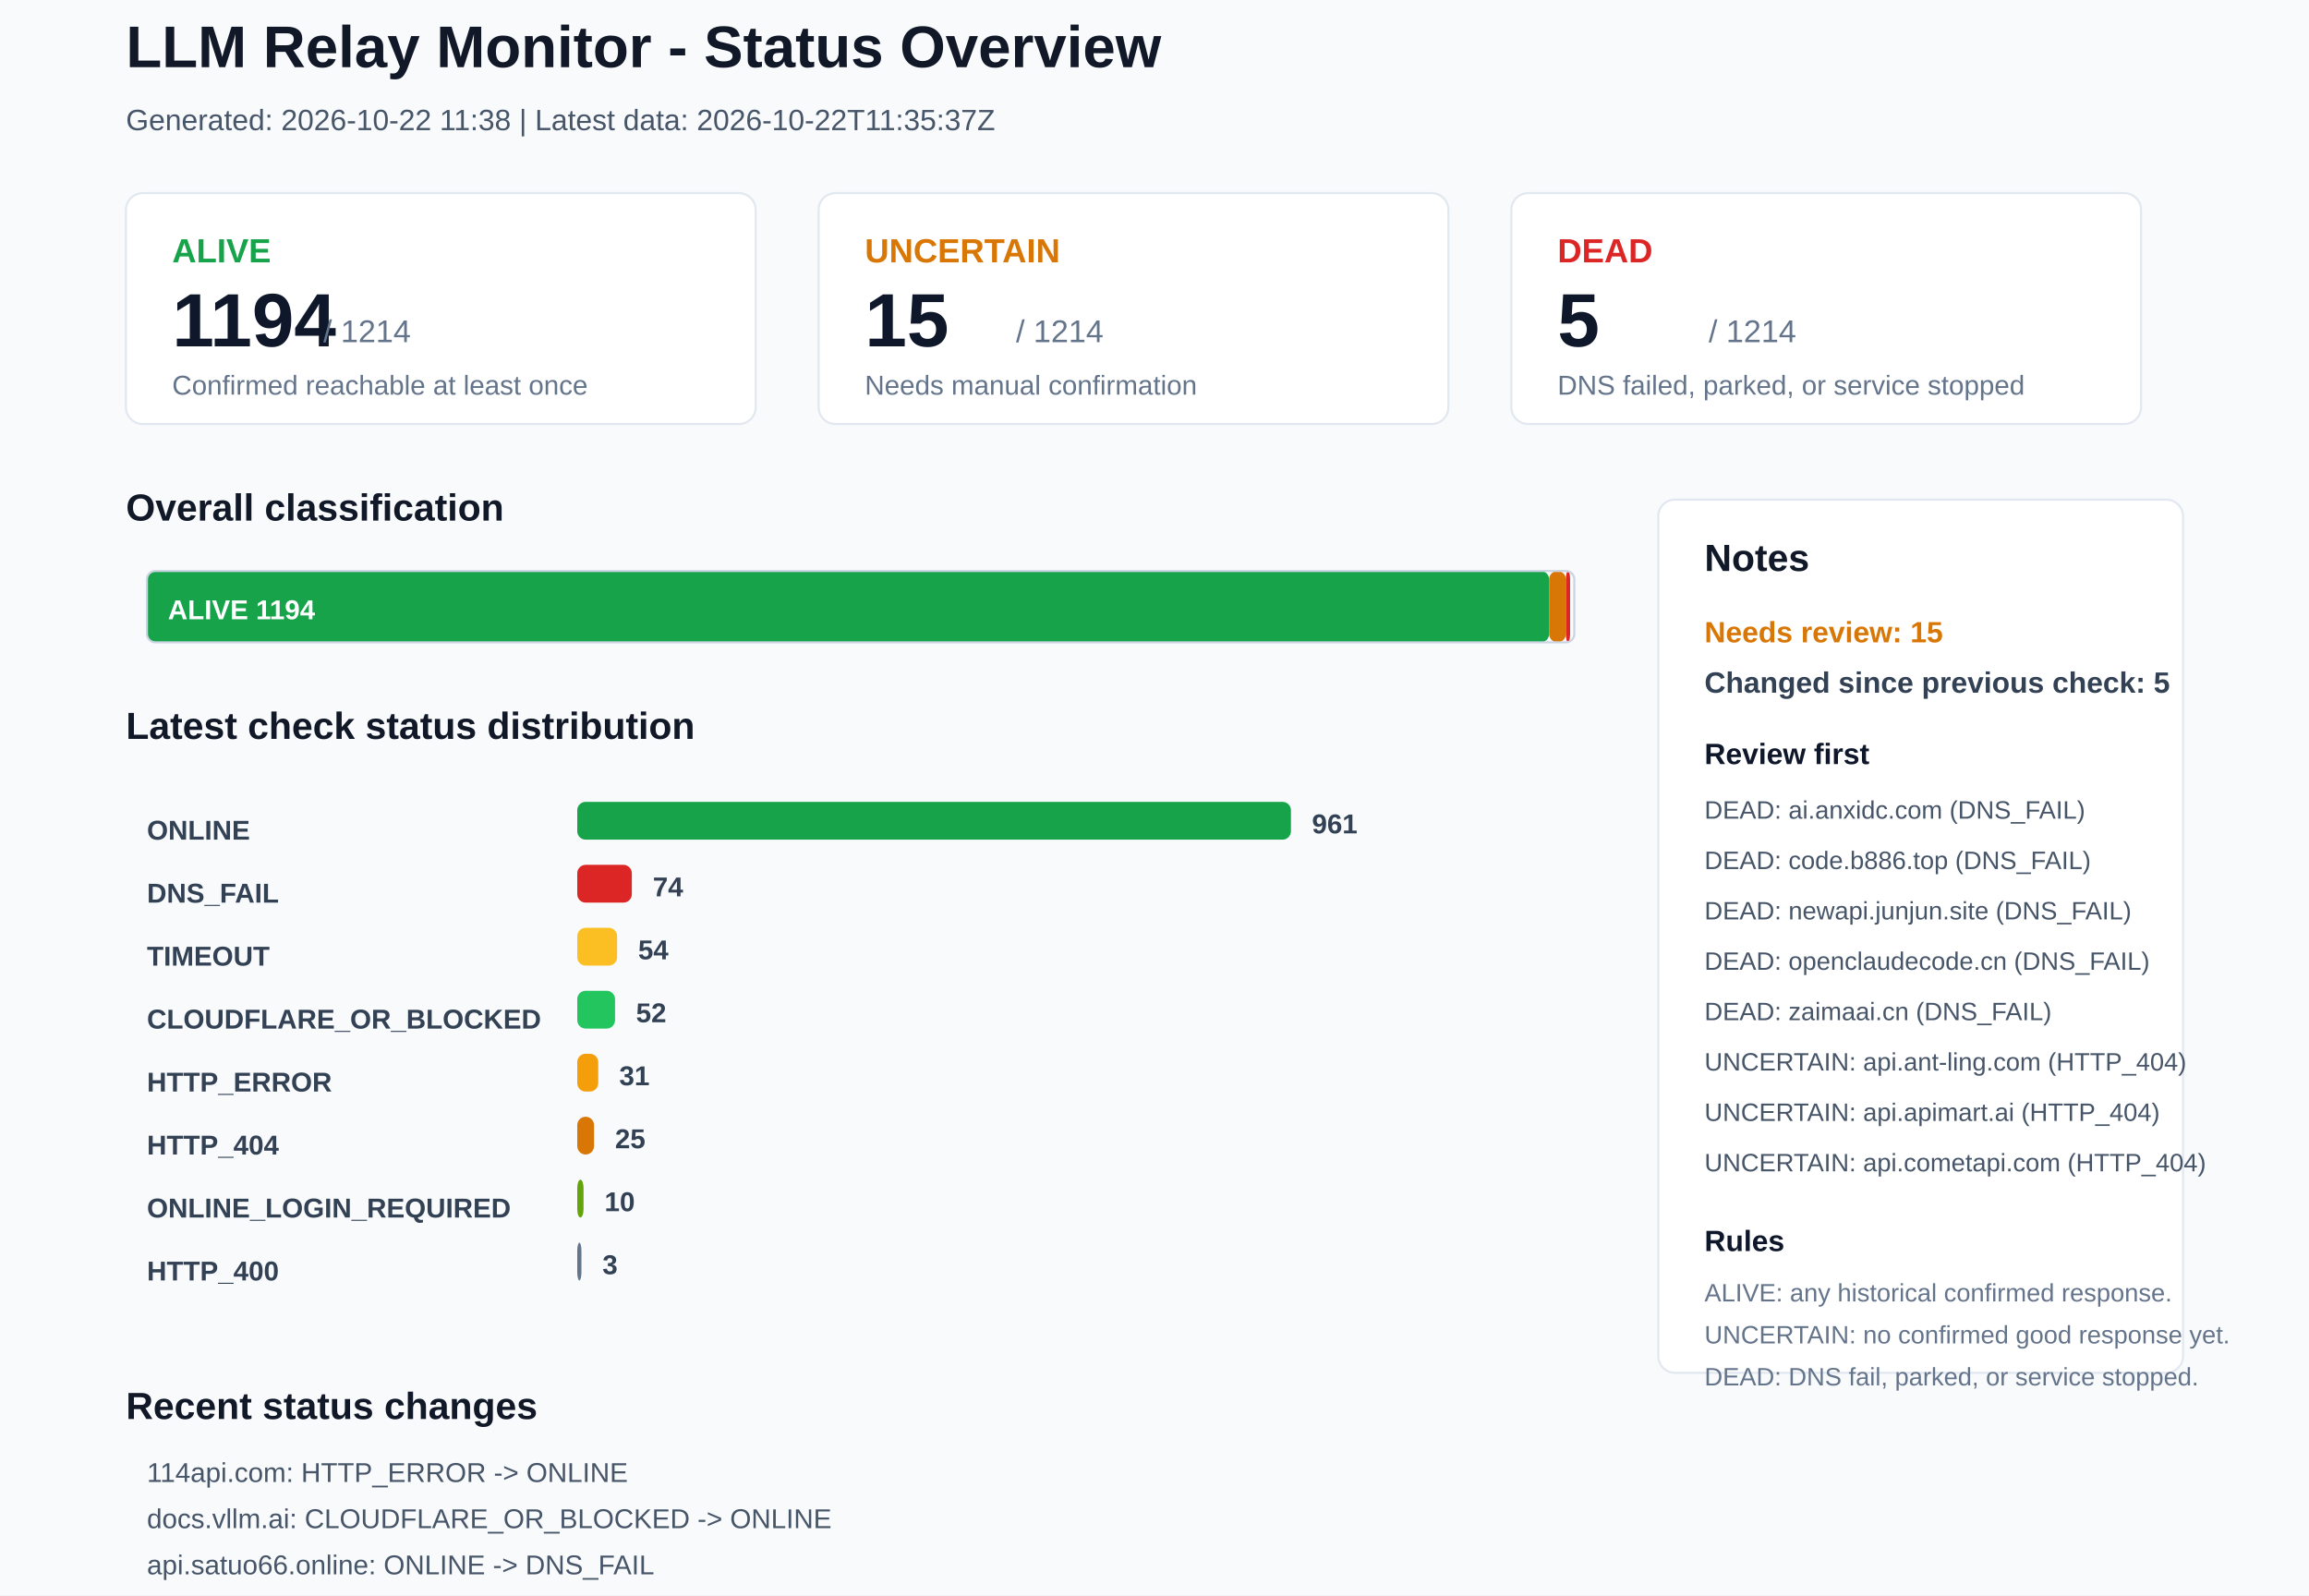
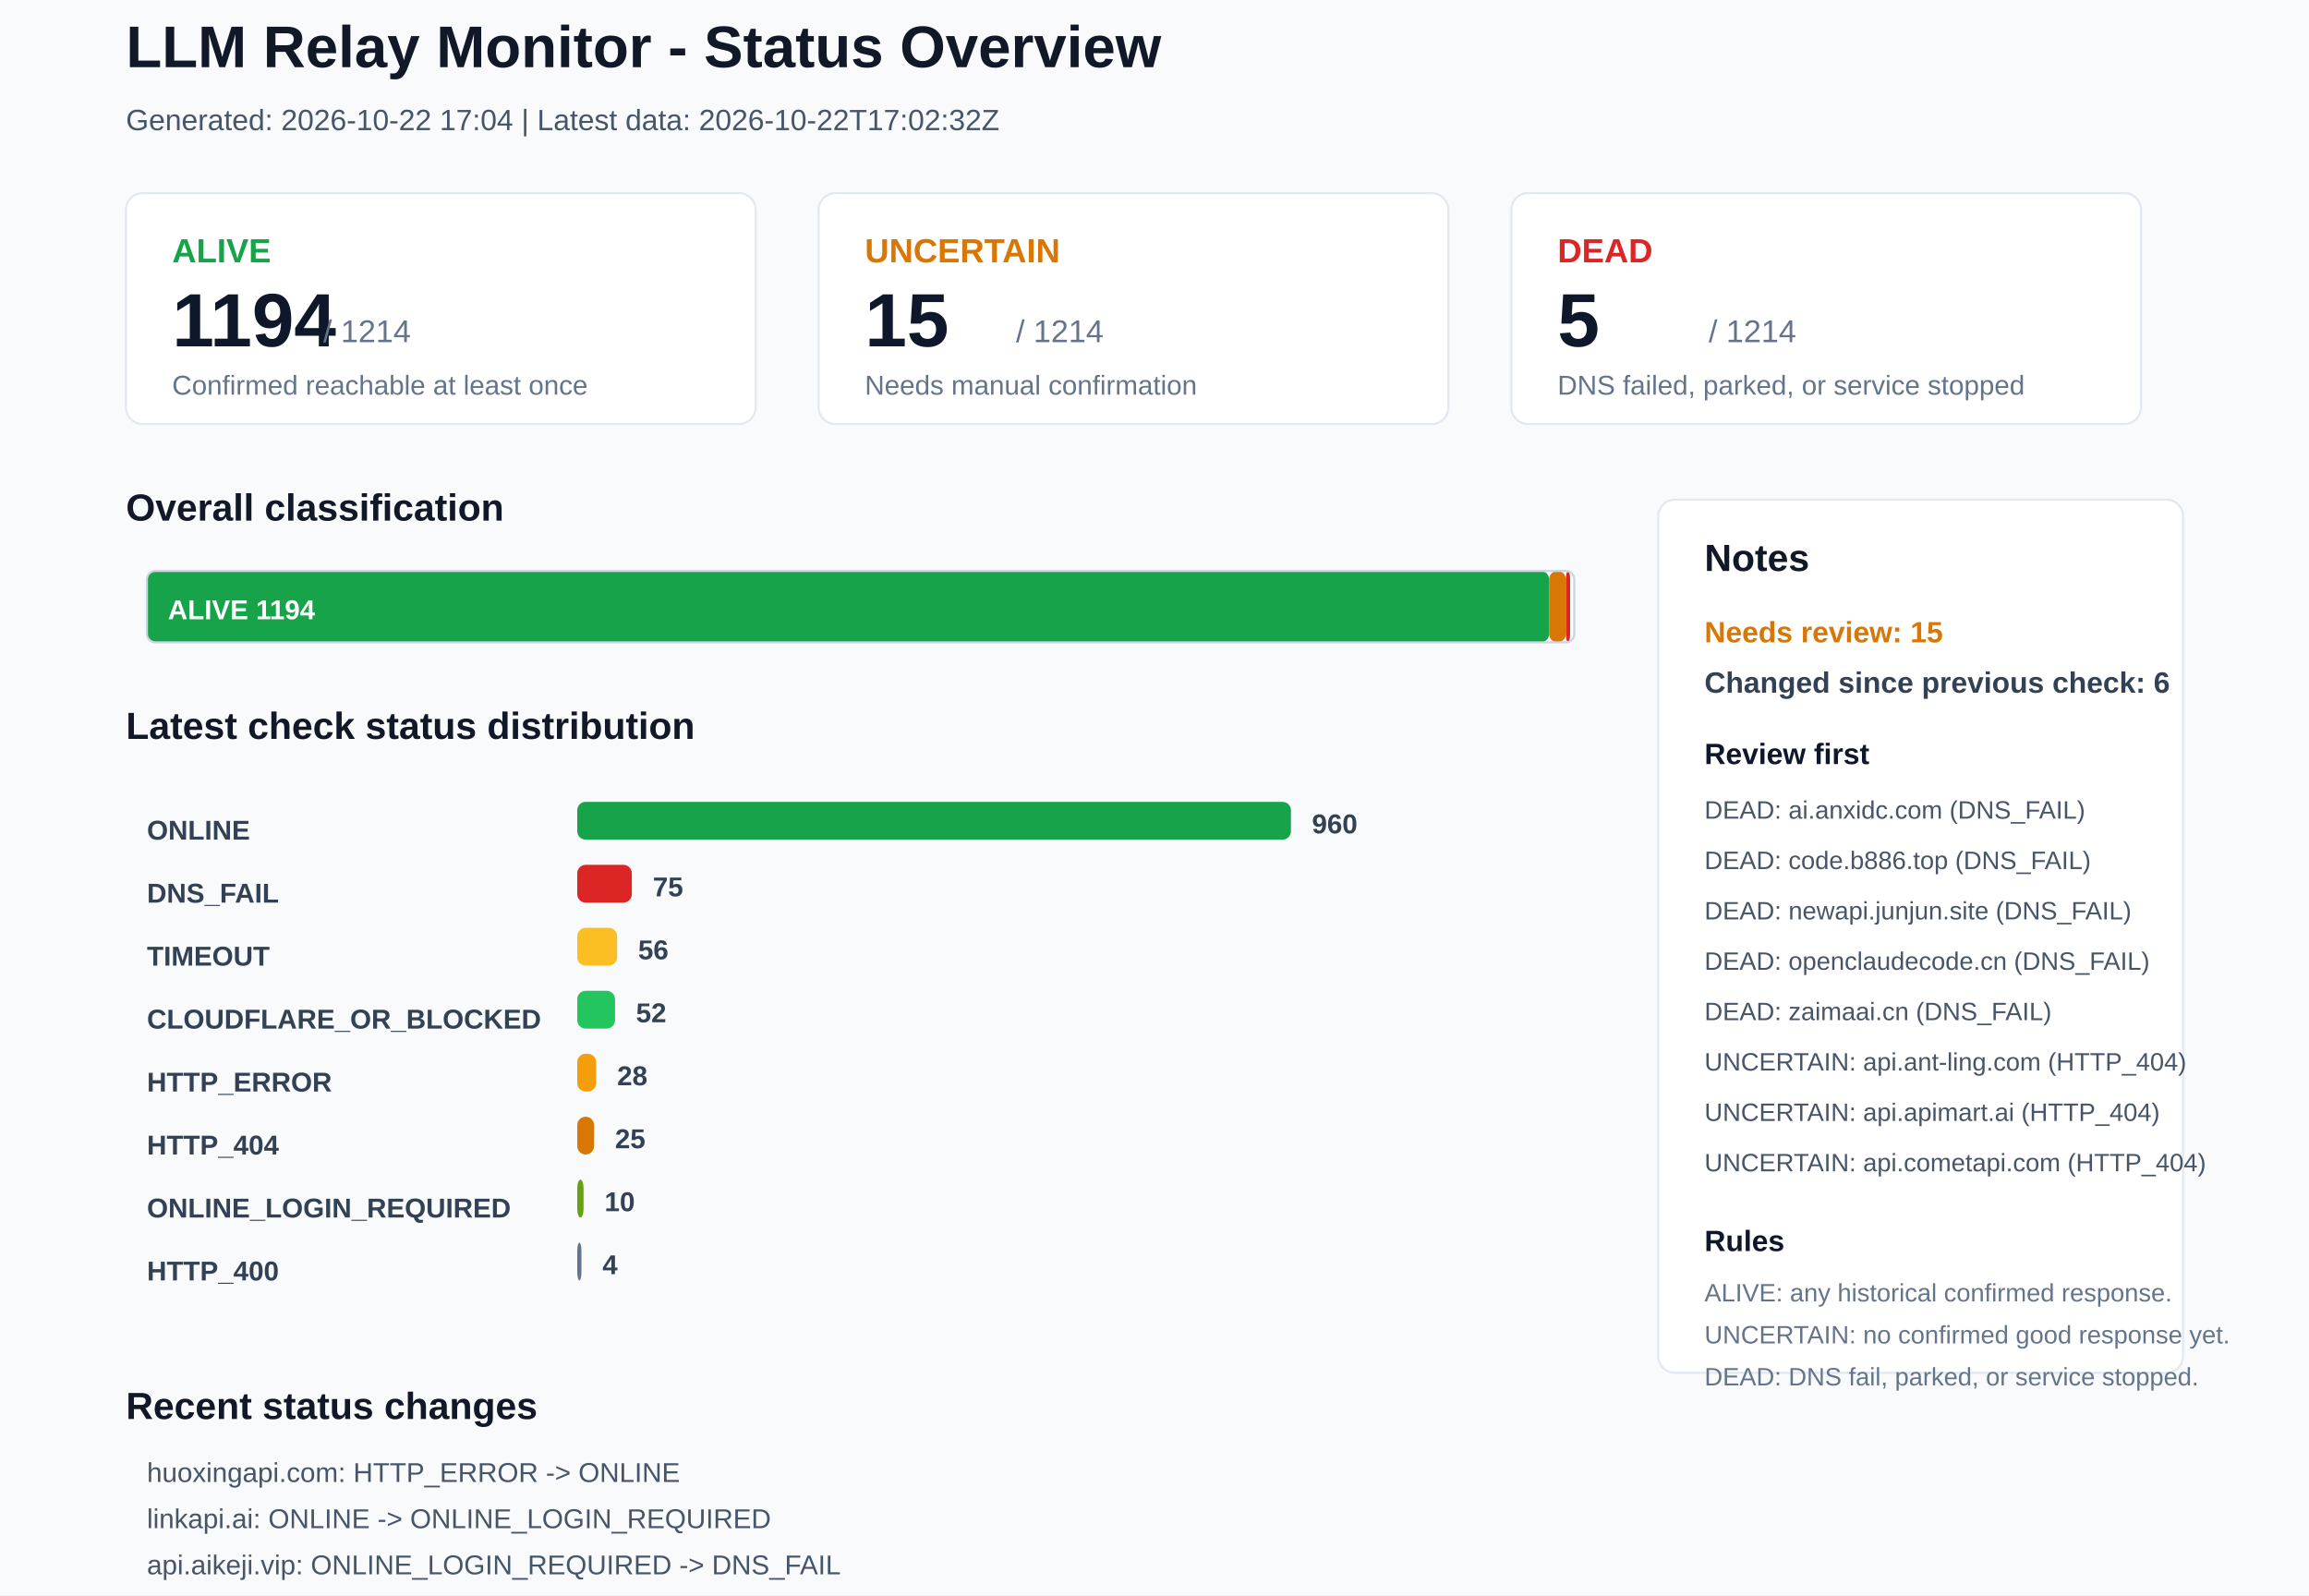
<svg xmlns="http://www.w3.org/2000/svg" width="1100" height="760" viewBox="0 0 1100 760">
  <rect x="0" y="0" width="1100" height="760" rx="0" fill="#F8FAFC" stroke="none" />
  <text x="60" y="32" font-family="Arial, sans-serif" font-size="28" font-weight="700" fill="#111827">LLM Relay Monitor - Status Overview</text>
-   <text x="60" y="62" font-family="Arial, sans-serif" font-size="14" font-weight="400" fill="#475569">Generated: 2026-10-22 11:38 | Latest data: 2026-10-22T11:35:37Z</text>
+   <text x="60" y="62" font-family="Arial, sans-serif" font-size="14" font-weight="400" fill="#475569">Generated: 2026-10-22 17:04 | Latest data: 2026-10-22T17:02:32Z</text>
  <rect x="60" y="92" width="300" height="110" rx="8" fill="#FFFFFF" stroke="#E2E8F0" />
  <text x="82" y="125" font-family="Arial, sans-serif" font-size="16" font-weight="700" fill="#16A34A">ALIVE</text>
  <text x="82" y="165" font-family="Arial, sans-serif" font-size="36" font-weight="700" fill="#0F172A">1194</text>
  <text x="154" y="163" font-family="Arial, sans-serif" font-size="15" font-weight="400" fill="#64748B">/ 1214</text>
  <text x="82" y="188" font-family="Arial, sans-serif" font-size="13" font-weight="400" fill="#64748B">Confirmed reachable at least once</text>
  <rect x="390" y="92" width="300" height="110" rx="8" fill="#FFFFFF" stroke="#E2E8F0" />
  <text x="412" y="125" font-family="Arial, sans-serif" font-size="16" font-weight="700" fill="#D97706">UNCERTAIN</text>
  <text x="412" y="165" font-family="Arial, sans-serif" font-size="36" font-weight="700" fill="#0F172A">15</text>
  <text x="484" y="163" font-family="Arial, sans-serif" font-size="15" font-weight="400" fill="#64748B">/ 1214</text>
  <text x="412" y="188" font-family="Arial, sans-serif" font-size="13" font-weight="400" fill="#64748B">Needs manual confirmation</text>
  <rect x="720" y="92" width="300" height="110" rx="8" fill="#FFFFFF" stroke="#E2E8F0" />
  <text x="742" y="125" font-family="Arial, sans-serif" font-size="16" font-weight="700" fill="#DC2626">DEAD</text>
  <text x="742" y="165" font-family="Arial, sans-serif" font-size="36" font-weight="700" fill="#0F172A">5</text>
  <text x="814" y="163" font-family="Arial, sans-serif" font-size="15" font-weight="400" fill="#64748B">/ 1214</text>
  <text x="742" y="188" font-family="Arial, sans-serif" font-size="13" font-weight="400" fill="#64748B">DNS failed, parked, or service stopped</text>
  <text x="60" y="248" font-family="Arial, sans-serif" font-size="18" font-weight="700" fill="#111827">Overall classification</text>
  <rect x="70" y="272" width="668" height="34" rx="4" fill="#16A34A" stroke="none" />
  <text x="80" y="295" font-family="Arial, sans-serif" font-size="13" font-weight="700" fill="#FFFFFF">ALIVE 1194</text>
  <rect x="738" y="272" width="8" height="34" rx="4" fill="#D97706" stroke="none" />
  <rect x="746" y="272" width="2" height="34" rx="4" fill="#DC2626" stroke="none" />
  <rect x="70" y="272" width="680" height="34" rx="4" fill="none" stroke="#CBD5E1" />
  <text x="60" y="352" font-family="Arial, sans-serif" font-size="18" font-weight="700" fill="#111827">Latest check status distribution</text>
  <text x="70" y="400" font-family="Arial, sans-serif" font-size="13" font-weight="700" fill="#334155">ONLINE</text>
  <rect x="275" y="382" width="340" height="18" rx="4" fill="#16A34A" stroke="none" />
-   <text x="625" y="397" font-family="Arial, sans-serif" font-size="13" font-weight="700" fill="#334155">961</text>
+   <text x="625" y="397" font-family="Arial, sans-serif" font-size="13" font-weight="700" fill="#334155">960</text>
  <text x="70" y="430" font-family="Arial, sans-serif" font-size="13" font-weight="700" fill="#334155">DNS_FAIL</text>
  <rect x="275" y="412" width="26" height="18" rx="4" fill="#DC2626" stroke="none" />
-   <text x="311" y="427" font-family="Arial, sans-serif" font-size="13" font-weight="700" fill="#334155">74</text>
+   <text x="311" y="427" font-family="Arial, sans-serif" font-size="13" font-weight="700" fill="#334155">75</text>
  <text x="70" y="460" font-family="Arial, sans-serif" font-size="13" font-weight="700" fill="#334155">TIMEOUT</text>
  <rect x="275" y="442" width="19" height="18" rx="4" fill="#FBBF24" stroke="none" />
-   <text x="304" y="457" font-family="Arial, sans-serif" font-size="13" font-weight="700" fill="#334155">54</text>
+   <text x="304" y="457" font-family="Arial, sans-serif" font-size="13" font-weight="700" fill="#334155">56</text>
  <text x="70" y="490" font-family="Arial, sans-serif" font-size="13" font-weight="700" fill="#334155">CLOUDFLARE_OR_BLOCKED</text>
  <rect x="275" y="472" width="18" height="18" rx="4" fill="#22C55E" stroke="none" />
  <text x="303" y="487" font-family="Arial, sans-serif" font-size="13" font-weight="700" fill="#334155">52</text>
  <text x="70" y="520" font-family="Arial, sans-serif" font-size="13" font-weight="700" fill="#334155">HTTP_ERROR</text>
-   <rect x="275" y="502" width="10" height="18" rx="4" fill="#F59E0B" stroke="none" />
-   <text x="295" y="517" font-family="Arial, sans-serif" font-size="13" font-weight="700" fill="#334155">31</text>
+   <rect x="275" y="502" width="9" height="18" rx="4" fill="#F59E0B" stroke="none" />
+   <text x="294" y="517" font-family="Arial, sans-serif" font-size="13" font-weight="700" fill="#334155">28</text>
  <text x="70" y="550" font-family="Arial, sans-serif" font-size="13" font-weight="700" fill="#334155">HTTP_404</text>
  <rect x="275" y="532" width="8" height="18" rx="4" fill="#D97706" stroke="none" />
  <text x="293" y="547" font-family="Arial, sans-serif" font-size="13" font-weight="700" fill="#334155">25</text>
  <text x="70" y="580" font-family="Arial, sans-serif" font-size="13" font-weight="700" fill="#334155">ONLINE_LOGIN_REQUIRED</text>
  <rect x="275" y="562" width="3" height="18" rx="4" fill="#65A30D" stroke="none" />
  <text x="288" y="577" font-family="Arial, sans-serif" font-size="13" font-weight="700" fill="#334155">10</text>
  <text x="70" y="610" font-family="Arial, sans-serif" font-size="13" font-weight="700" fill="#334155">HTTP_400</text>
  <rect x="275" y="592" width="2" height="18" rx="4" fill="#64748B" stroke="none" />
-   <text x="287" y="607" font-family="Arial, sans-serif" font-size="13" font-weight="700" fill="#334155">3</text>
+   <text x="287" y="607" font-family="Arial, sans-serif" font-size="13" font-weight="700" fill="#334155">4</text>
  <rect x="790" y="238" width="250" height="416" rx="8" fill="#FFFFFF" stroke="#E2E8F0" />
  <text x="812" y="272" font-family="Arial, sans-serif" font-size="18" font-weight="700" fill="#111827">Notes</text>
  <text x="812" y="306" font-family="Arial, sans-serif" font-size="14" font-weight="700" fill="#D97706">Needs review: 15</text>
-   <text x="812" y="330" font-family="Arial, sans-serif" font-size="14" font-weight="700" fill="#334155">Changed since previous check: 5</text>
+   <text x="812" y="330" font-family="Arial, sans-serif" font-size="14" font-weight="700" fill="#334155">Changed since previous check: 6</text>
  <text x="812" y="364" font-family="Arial, sans-serif" font-size="14" font-weight="700" fill="#0F172A">Review first</text>
  <text x="812" y="390" font-family="Arial, sans-serif" font-size="12" font-weight="400" fill="#475569">DEAD: ai.anxidc.com (DNS_FAIL)</text>
  <text x="812" y="414" font-family="Arial, sans-serif" font-size="12" font-weight="400" fill="#475569">DEAD: code.b886.top (DNS_FAIL)</text>
  <text x="812" y="438" font-family="Arial, sans-serif" font-size="12" font-weight="400" fill="#475569">DEAD: newapi.junjun.site (DNS_FAIL)</text>
  <text x="812" y="462" font-family="Arial, sans-serif" font-size="12" font-weight="400" fill="#475569">DEAD: openclaudecode.cn (DNS_FAIL)</text>
  <text x="812" y="486" font-family="Arial, sans-serif" font-size="12" font-weight="400" fill="#475569">DEAD: zaimaai.cn (DNS_FAIL)</text>
  <text x="812" y="510" font-family="Arial, sans-serif" font-size="12" font-weight="400" fill="#475569">UNCERTAIN: api.ant-ling.com (HTTP_404)</text>
  <text x="812" y="534" font-family="Arial, sans-serif" font-size="12" font-weight="400" fill="#475569">UNCERTAIN: api.apimart.ai (HTTP_404)</text>
  <text x="812" y="558" font-family="Arial, sans-serif" font-size="12" font-weight="400" fill="#475569">UNCERTAIN: api.cometapi.com (HTTP_404)</text>
  <text x="812" y="596" font-family="Arial, sans-serif" font-size="14" font-weight="700" fill="#0F172A">Rules</text>
  <text x="812" y="620" font-family="Arial, sans-serif" font-size="12" font-weight="400" fill="#64748B">ALIVE: any historical confirmed response.</text>
  <text x="812" y="640" font-family="Arial, sans-serif" font-size="12" font-weight="400" fill="#64748B">UNCERTAIN: no confirmed good response yet.</text>
  <text x="812" y="660" font-family="Arial, sans-serif" font-size="12" font-weight="400" fill="#64748B">DEAD: DNS fail, parked, or service stopped.</text>
  <text x="60" y="676" font-family="Arial, sans-serif" font-size="18" font-weight="700" fill="#111827">Recent status changes</text>
-   <text x="70" y="706" font-family="Arial, sans-serif" font-size="13" font-weight="400" fill="#475569">114api.com: HTTP_ERROR -&gt; ONLINE</text>
-   <text x="70" y="728" font-family="Arial, sans-serif" font-size="13" font-weight="400" fill="#475569">docs.vllm.ai: CLOUDFLARE_OR_BLOCKED -&gt; ONLINE</text>
-   <text x="70" y="750" font-family="Arial, sans-serif" font-size="13" font-weight="400" fill="#475569">api.satuo66.online: ONLINE -&gt; DNS_FAIL</text>
-   <text x="70" y="772" font-family="Arial, sans-serif" font-size="13" font-weight="400" fill="#475569">huoxingapi.com: ONLINE -&gt; HTTP_ERROR</text>
-   <text x="70" y="794" font-family="Arial, sans-serif" font-size="13" font-weight="400" fill="#475569">lyrid.cn: TIMEOUT -&gt; HTTP_404</text>
+   <text x="70" y="706" font-family="Arial, sans-serif" font-size="13" font-weight="400" fill="#475569">huoxingapi.com: HTTP_ERROR -&gt; ONLINE</text>
+   <text x="70" y="728" font-family="Arial, sans-serif" font-size="13" font-weight="400" fill="#475569">linkapi.ai: ONLINE -&gt; ONLINE_LOGIN_REQUIRED</text>
+   <text x="70" y="750" font-family="Arial, sans-serif" font-size="13" font-weight="400" fill="#475569">api.aikeji.vip: ONLINE_LOGIN_REQUIRED -&gt; DNS_FAIL</text>
+   <text x="70" y="772" font-family="Arial, sans-serif" font-size="13" font-weight="400" fill="#475569">api.feng.cx: ONLINE -&gt; TIMEOUT</text>
+   <text x="70" y="794" font-family="Arial, sans-serif" font-size="13" font-weight="400" fill="#475569">ccmax20.cc: HTTP_ERROR -&gt; TIMEOUT</text>
+   <text x="70" y="816" font-family="Arial, sans-serif" font-size="13" font-weight="400" fill="#475569">llmgate.io: HTTP_ERROR -&gt; HTTP_400</text>
</svg>
